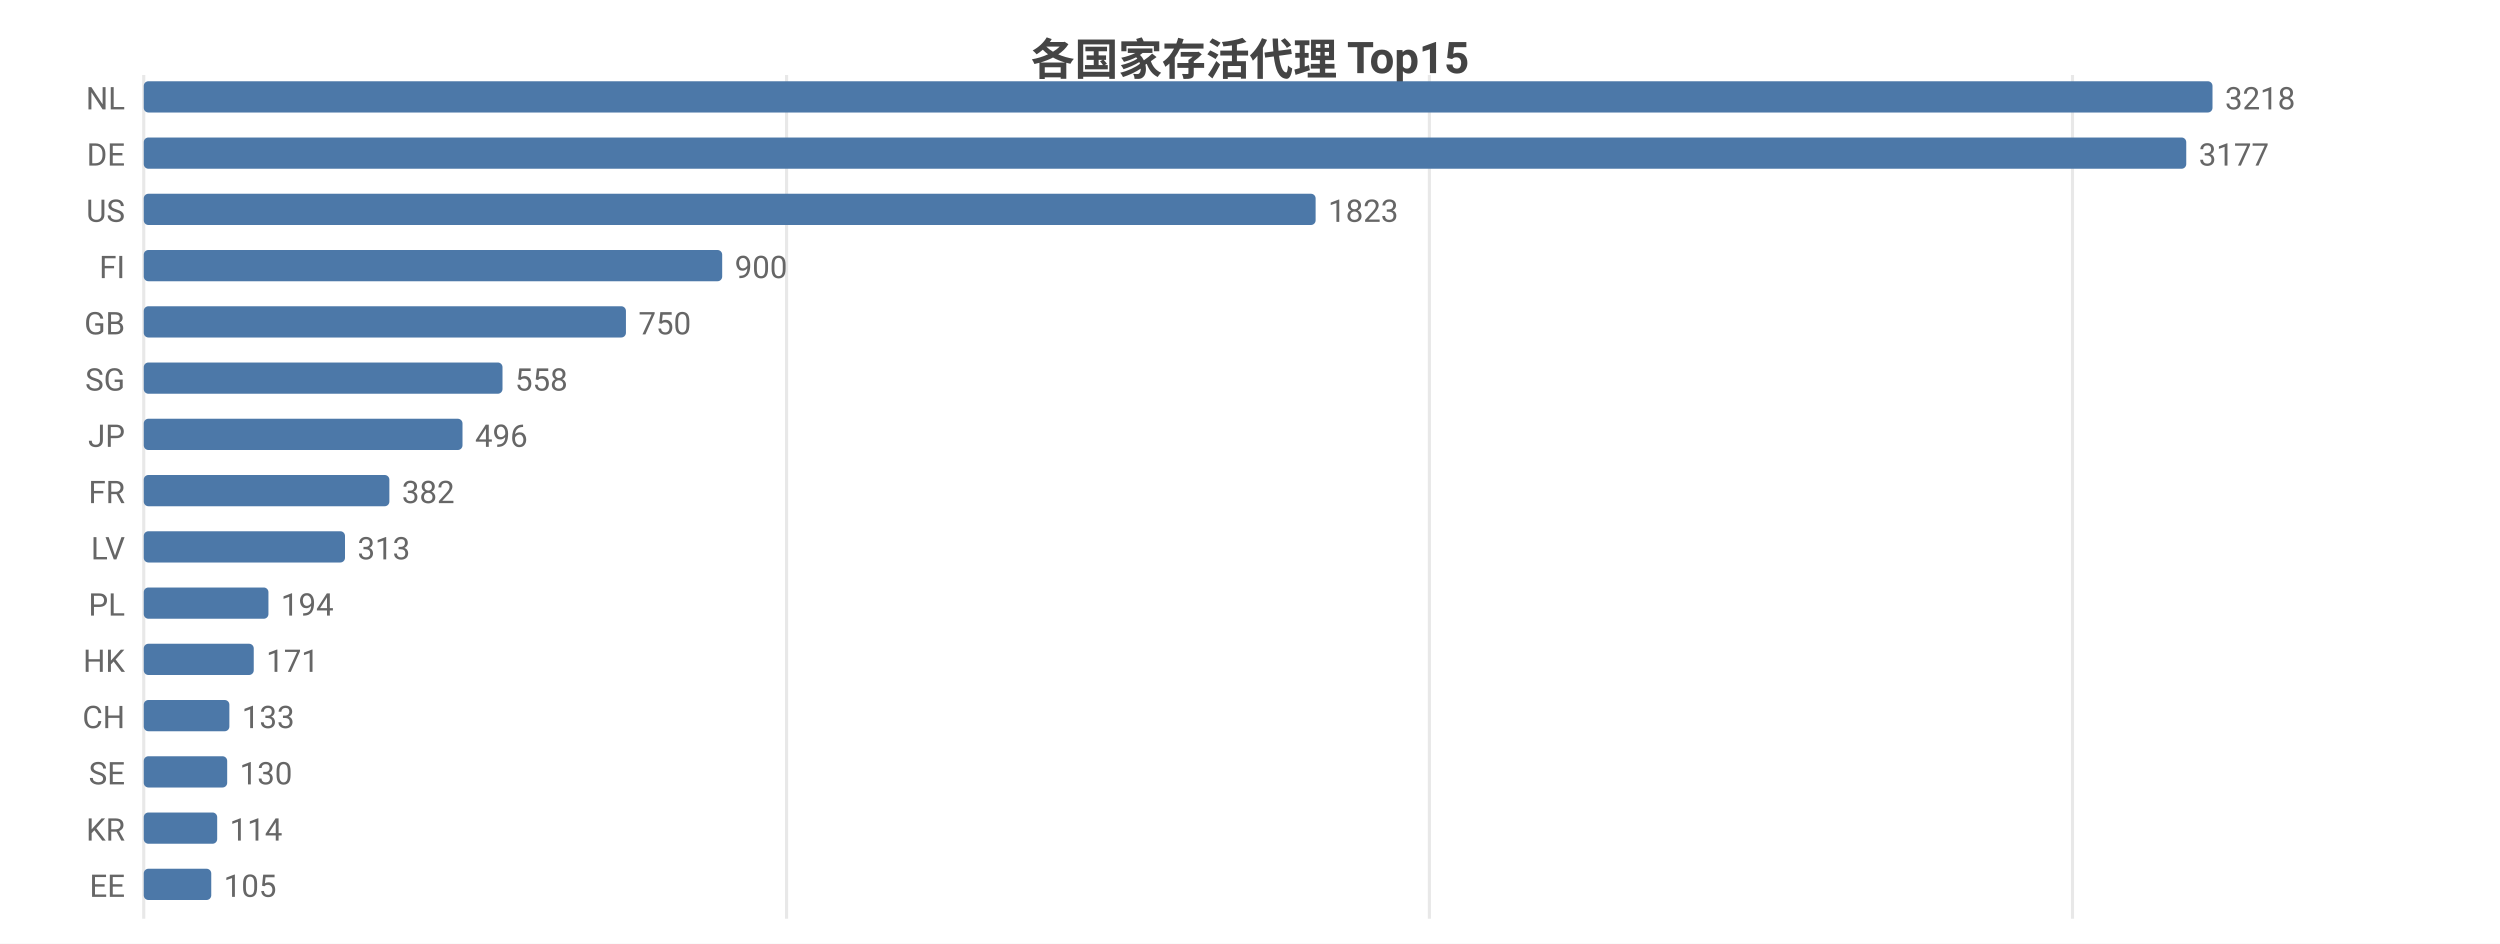
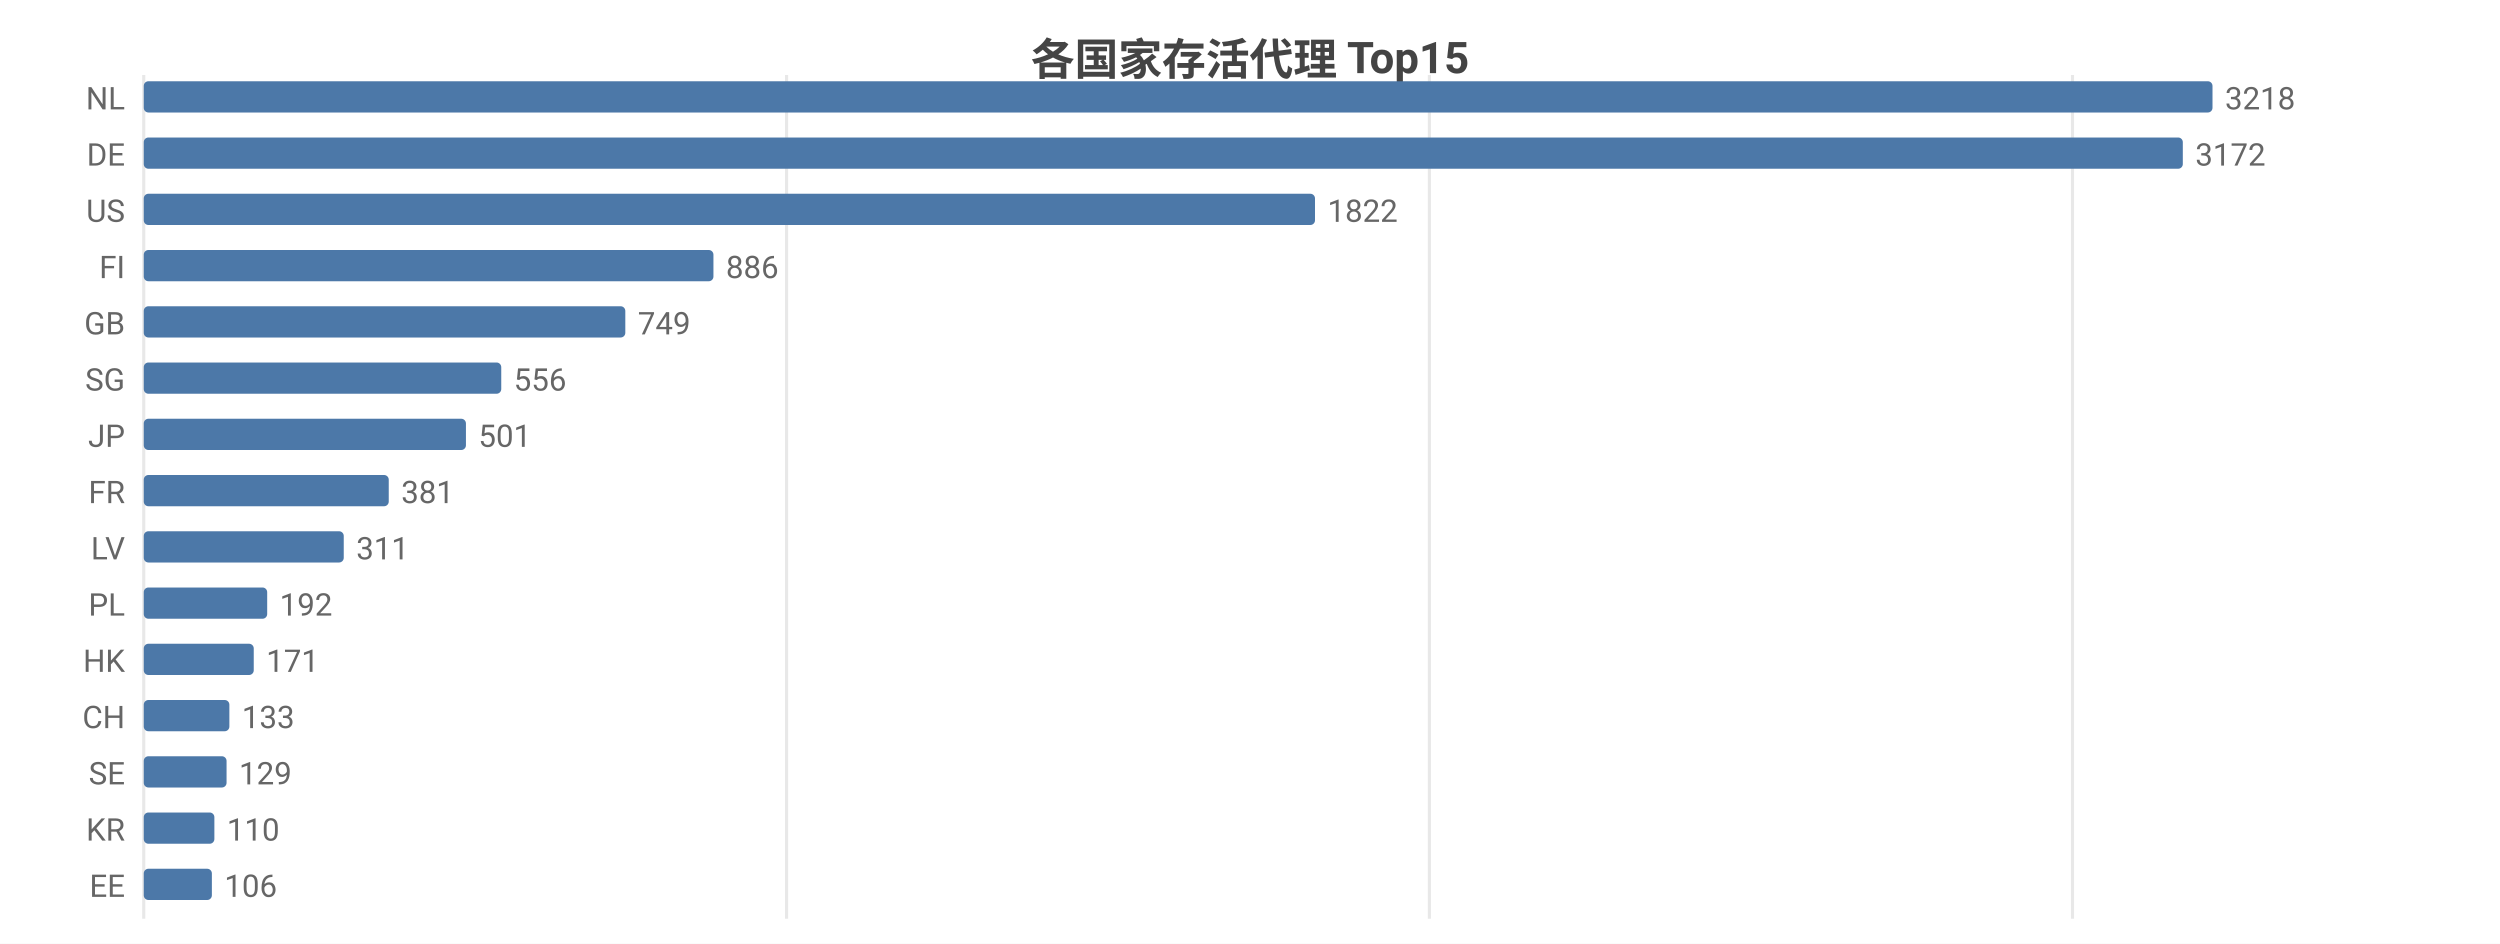
<svg xmlns="http://www.w3.org/2000/svg" width="800" height="302" viewBox="0 0 800 302">
  <rect width="800" height="302" fill="#ffffff" />
  <style>text{font-family:system-ui,-apple-system,'Segoe UI',Roboto,'PingFang SC','Microsoft YaHei','Noto Sans CJK SC',sans-serif}.g{stroke:#e8e8e8;stroke-width:1}.a{stroke:#999;stroke-width:1}.t{font-size:10px;fill:#666}.m{font-size:10px;text-anchor:middle;fill:#666}.e{font-size:10px;text-anchor:end;fill:#666}.l{font-size:11px;fill:#333}.tt{font-size:14px;font-weight:600;text-anchor:middle;fill:#444}.em{font-size:13px;text-anchor:middle;fill:#999}</style>
  <text class="tt" x="400.0" y="24">各国家存活代理 Top15</text>
  <line class="g" x1="46" y1="24" x2="46" y2="294" />
  <line class="g" x1="251.7" y1="24" x2="251.7" y2="294" />
  <line class="g" x1="457.4" y1="24" x2="457.4" y2="294" />
  <line class="g" x1="663.2" y1="24" x2="663.2" y2="294" />
  <text class="e" x="40" y="35">NL</text>
  <rect x="46" y="26" width="662" height="10" fill="#4c78a8" rx="1.5" />
  <text class="t" x="712" y="35">3218</text>
  <text class="e" x="40" y="53">DE</text>
-   <rect x="46" y="44" width="653.6" height="10" fill="#4c78a8" rx="1.5" />
-   <text class="t" x="703.6" y="53">3177</text>
+   <rect x="46" y="44" width="652.5" height="10" fill="#4c78a8" rx="1.5" />
+   <text class="t" x="702.5" y="53">3172</text>
  <text class="e" x="40" y="71">US</text>
-   <rect x="46" y="62" width="375.0" height="10" fill="#4c78a8" rx="1.5" />
-   <text class="t" x="425.0" y="71">1823</text>
+   <rect x="46" y="62" width="374.8" height="10" fill="#4c78a8" rx="1.5" />
+   <text class="t" x="424.8" y="71">1822</text>
  <text class="e" x="40" y="89">FI</text>
-   <rect x="46" y="80" width="185.1" height="10" fill="#4c78a8" rx="1.5" />
-   <text class="t" x="235.1" y="89">900</text>
+   <rect x="46" y="80" width="182.3" height="10" fill="#4c78a8" rx="1.5" />
+   <text class="t" x="232.3" y="89">886</text>
  <text class="e" x="40" y="107">GB</text>
-   <rect x="46" y="98" width="154.3" height="10" fill="#4c78a8" rx="1.5" />
-   <text class="t" x="204.3" y="107">750</text>
+   <rect x="46" y="98" width="154.1" height="10" fill="#4c78a8" rx="1.5" />
+   <text class="t" x="204.1" y="107">749</text>
  <text class="e" x="40" y="125">SG</text>
-   <rect x="46" y="116" width="114.8" height="10" fill="#4c78a8" rx="1.5" />
-   <text class="t" x="164.8" y="125">558</text>
+   <rect x="46" y="116" width="114.4" height="10" fill="#4c78a8" rx="1.5" />
+   <text class="t" x="164.4" y="125">556</text>
  <text class="e" x="40" y="143">JP</text>
-   <rect x="46" y="134" width="102.0" height="10" fill="#4c78a8" rx="1.5" />
-   <text class="t" x="152.0" y="143">496</text>
+   <rect x="46" y="134" width="103.1" height="10" fill="#4c78a8" rx="1.5" />
+   <text class="t" x="153.1" y="143">501</text>
  <text class="e" x="40" y="161">FR</text>
-   <rect x="46" y="152" width="78.6" height="10" fill="#4c78a8" rx="1.5" />
-   <text class="t" x="128.6" y="161">382</text>
+   <rect x="46" y="152" width="78.4" height="10" fill="#4c78a8" rx="1.5" />
+   <text class="t" x="128.4" y="161">381</text>
  <text class="e" x="40" y="179">LV</text>
-   <rect x="46" y="170" width="64.4" height="10" fill="#4c78a8" rx="1.5" />
-   <text class="t" x="114.4" y="179">313</text>
+   <rect x="46" y="170" width="64.0" height="10" fill="#4c78a8" rx="1.5" />
+   <text class="t" x="114.0" y="179">311</text>
  <text class="e" x="40" y="197">PL</text>
-   <rect x="46" y="188" width="39.9" height="10" fill="#4c78a8" rx="1.5" />
-   <text class="t" x="89.9" y="197">194</text>
+   <rect x="46" y="188" width="39.5" height="10" fill="#4c78a8" rx="1.5" />
+   <text class="t" x="89.5" y="197">192</text>
  <text class="e" x="40" y="215">HK</text>
  <rect x="46" y="206" width="35.2" height="10" fill="#4c78a8" rx="1.5" />
  <text class="t" x="85.2" y="215">171</text>
  <text class="e" x="40" y="233">CH</text>
  <rect x="46" y="224" width="27.4" height="10" fill="#4c78a8" rx="1.5" />
  <text class="t" x="77.4" y="233">133</text>
  <text class="e" x="40" y="251">SE</text>
-   <rect x="46" y="242" width="26.7" height="10" fill="#4c78a8" rx="1.5" />
-   <text class="t" x="76.7" y="251">130</text>
+   <rect x="46" y="242" width="26.5" height="10" fill="#4c78a8" rx="1.5" />
+   <text class="t" x="76.5" y="251">129</text>
  <text class="e" x="40" y="269">KR</text>
-   <rect x="46" y="260" width="23.5" height="10" fill="#4c78a8" rx="1.5" />
-   <text class="t" x="73.5" y="269">114</text>
+   <rect x="46" y="260" width="22.6" height="10" fill="#4c78a8" rx="1.5" />
+   <text class="t" x="72.6" y="269">110</text>
  <text class="e" x="40" y="287">EE</text>
-   <rect x="46" y="278" width="21.6" height="10" fill="#4c78a8" rx="1.5" />
-   <text class="t" x="71.6" y="287">105</text>
+   <rect x="46" y="278" width="21.8" height="10" fill="#4c78a8" rx="1.5" />
+   <text class="t" x="71.8" y="287">106</text>
</svg>
